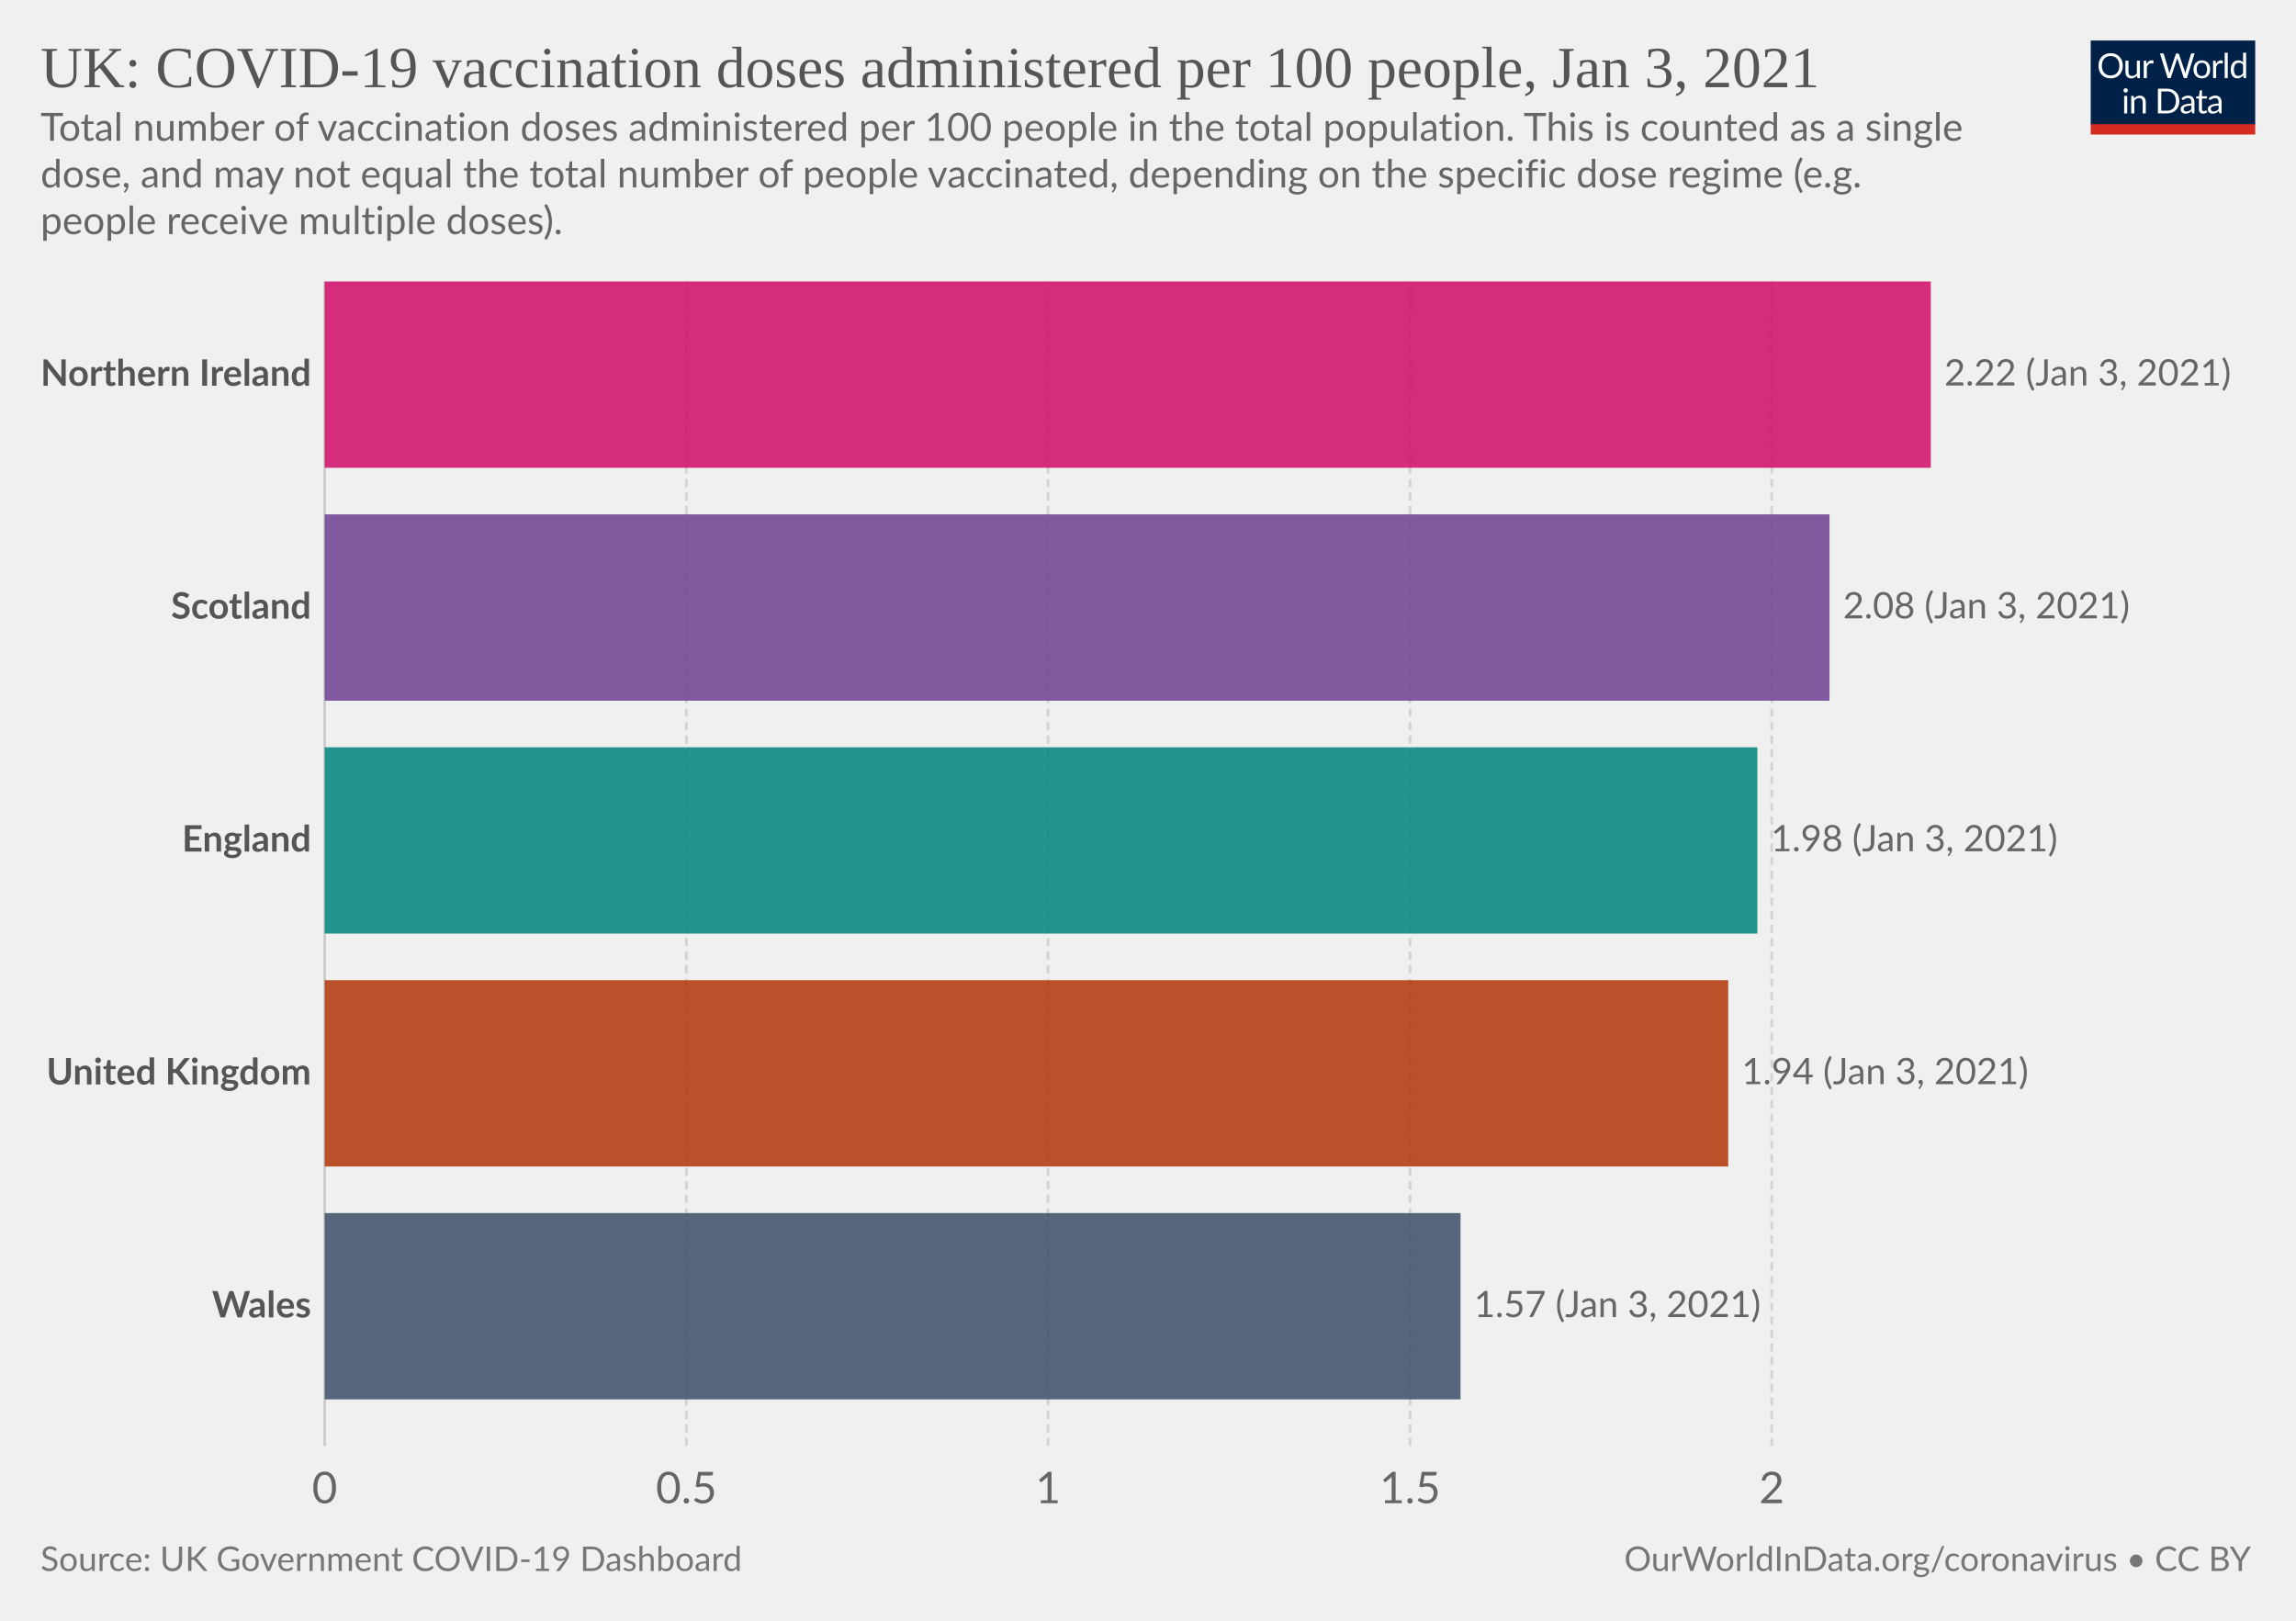
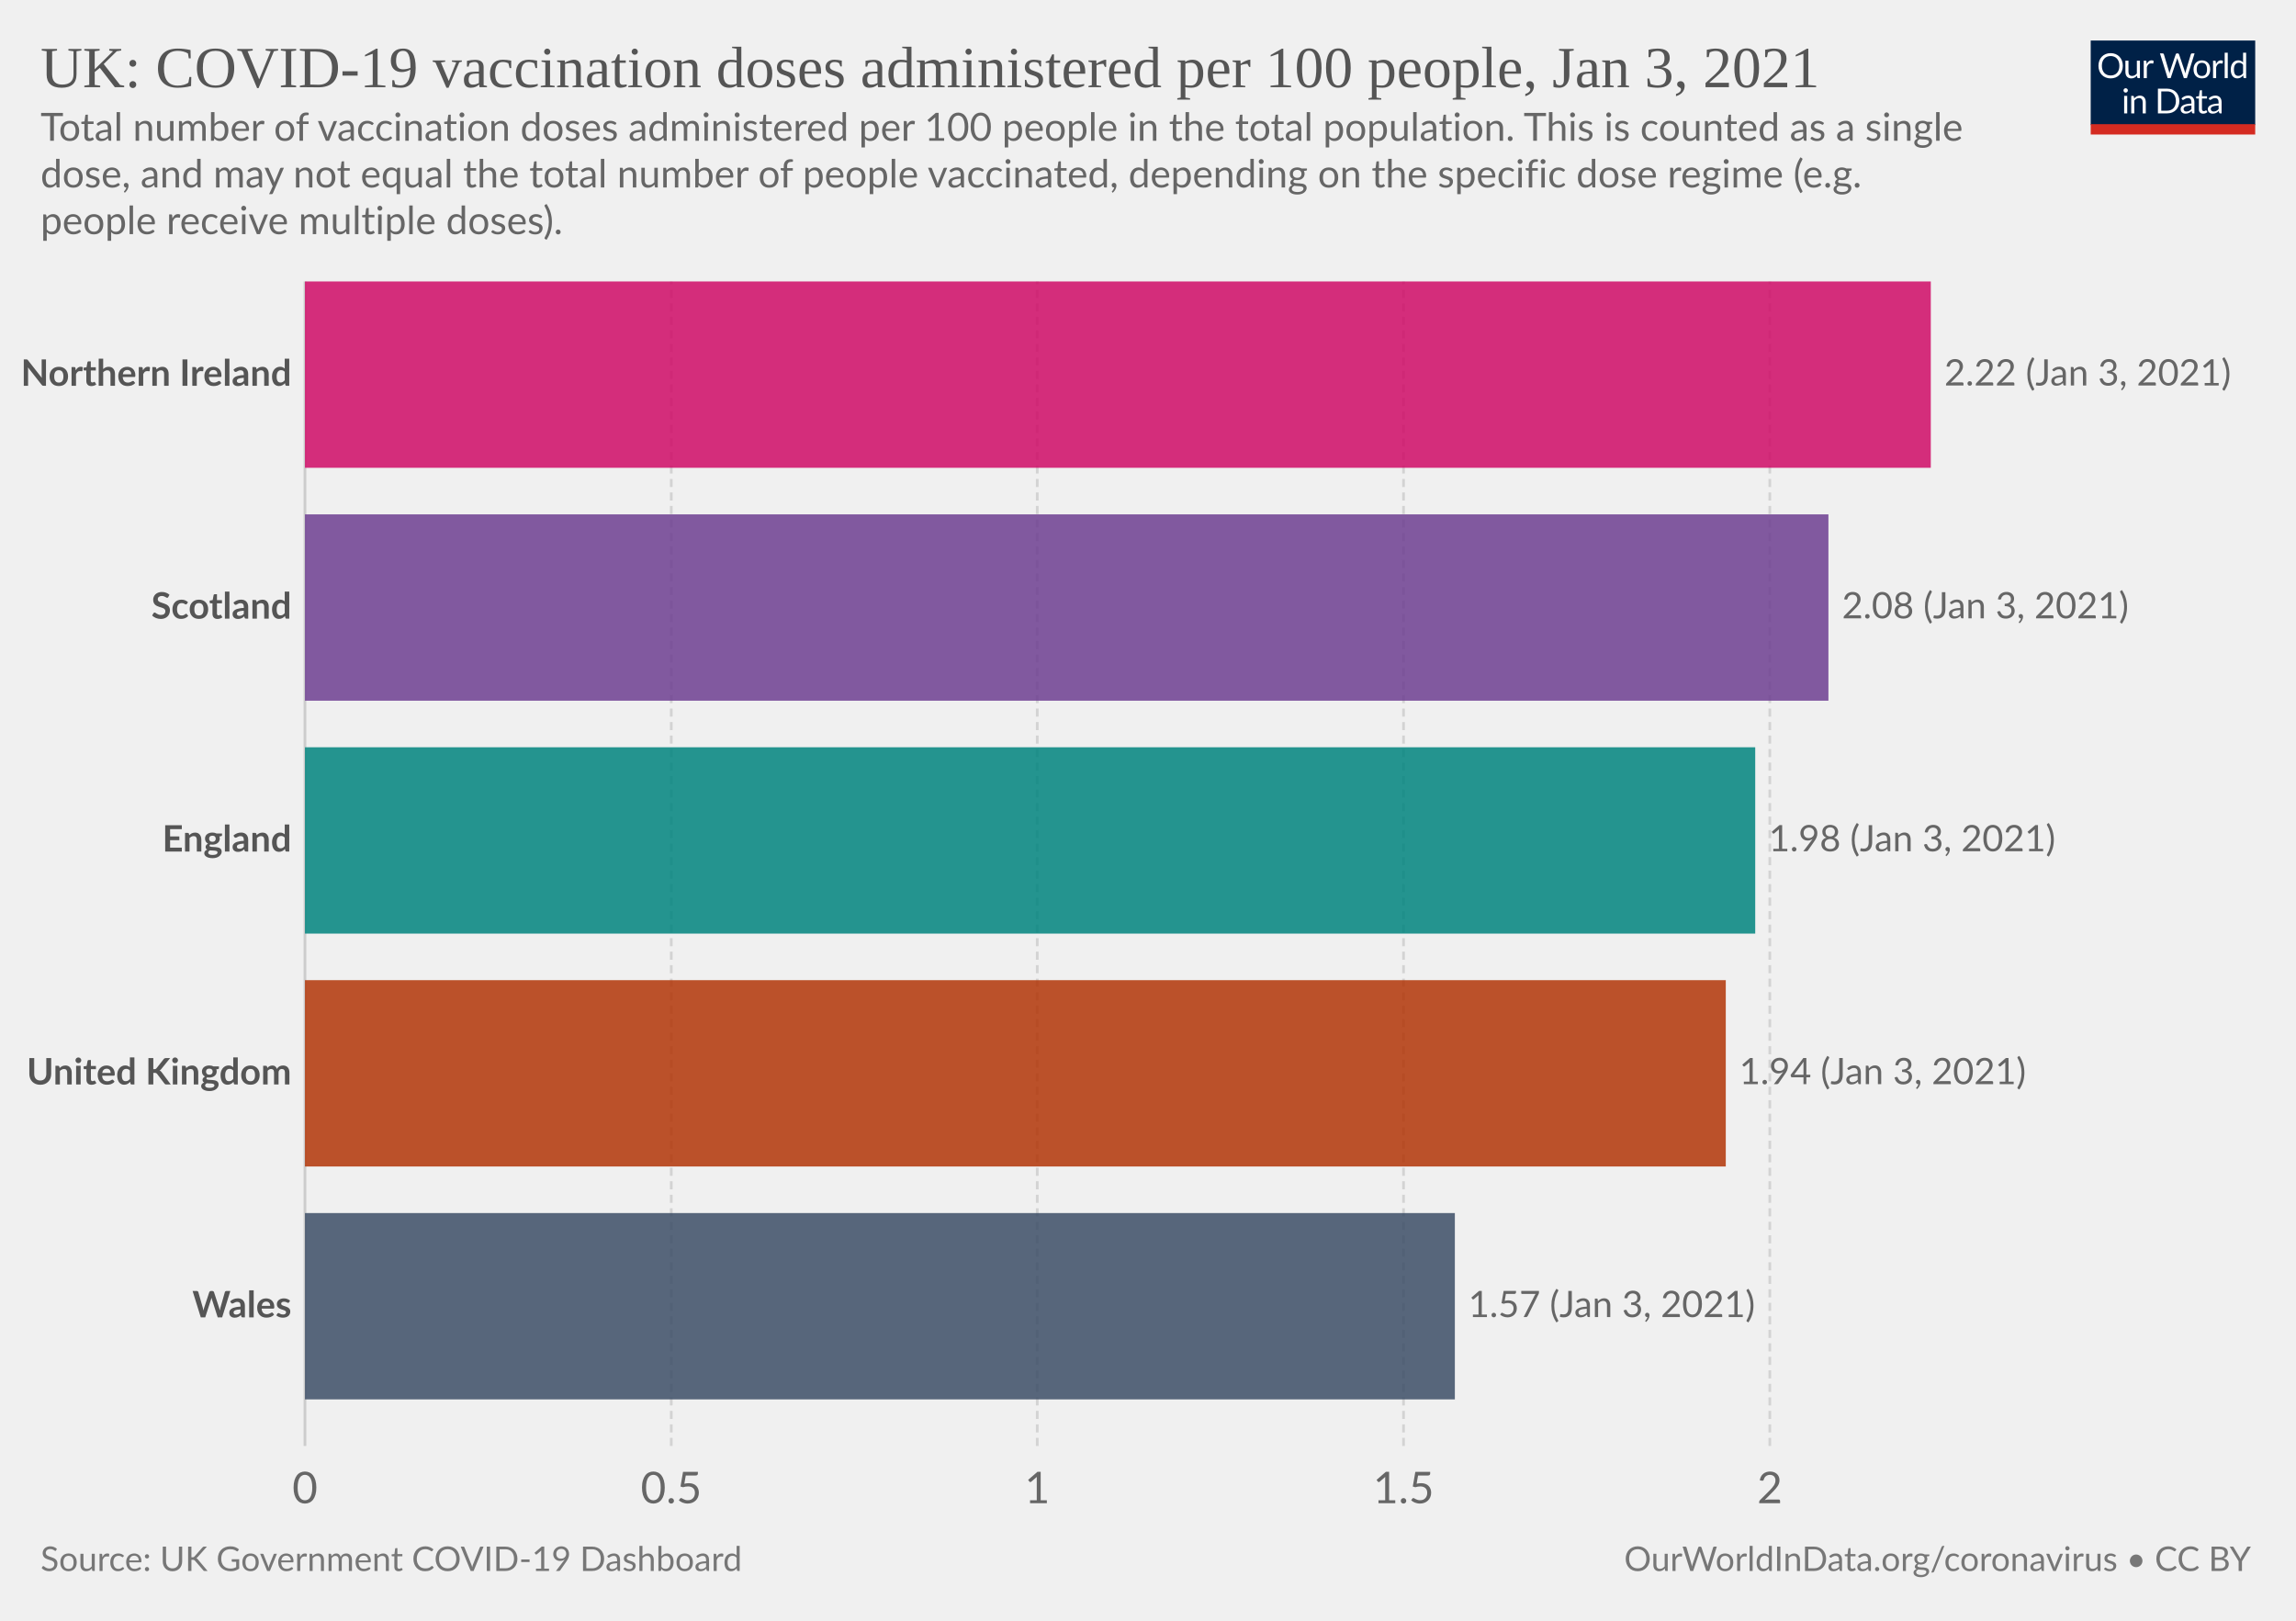
<svg xmlns="http://www.w3.org/2000/svg" version="1.1" style="background-color:#fff;-webkit-font-smoothing:antialiased" width="850" height="600" viewBox="0 0 850 600" font-family="Lato,'Helvetica Neue',Helvetica,Arial,sans-serif" font-size="18" text-rendering="optimizeLegibility">
  <g class="HeaderView">
    <g transform="matrix(.29 0 0 .29 774 15)">
      <svg width="210" height="120" viewBox="0 0 210 120" fill="none">
        <g clip-path="url(#clip0)">
          <path d="M0 0h210v107.89H0V0z" fill="#002147" />
          <path d="M40.98 32.25c0 2.36-.38 4.53-1.12 6.51a14.26 14.26 0 01-8.1 8.4c-1.9.78-4.02 1.17-6.34 1.17a16.6 16.6 0 01-6.33-1.17 14.31 14.31 0 01-8.08-8.4 18.29 18.29 0 01-1.12-6.51c0-2.36.38-4.53 1.12-6.5.75-1.97 1.8-3.67 3.17-5.1a14.32 14.32 0 014.9-3.34c1.92-.8 4.03-1.19 6.34-1.19 2.32 0 4.43.4 6.34 1.19 1.92.8 3.56 1.9 4.93 3.34a14.87 14.87 0 013.17 5.1 18.1 18.1 0 011.12 6.5zm-4.38 0c0-1.94-.26-3.68-.8-5.22a10.91 10.91 0 00-2.24-3.89 9.68 9.68 0 00-3.52-2.46 11.95 11.95 0 00-4.62-.86c-1.68 0-3.21.28-4.6.86a9.88 9.88 0 00-3.54 2.46 10.91 10.91 0 00-2.24 3.9c-.53 1.53-.8 3.27-.8 5.2 0 1.94.27 3.68.8 5.22a11.17 11.17 0 002.24 3.9 10.01 10.01 0 003.55 2.44c1.38.56 2.9.83 4.6.83s3.24-.27 4.61-.83a9.8 9.8 0 003.52-2.44 11.17 11.17 0 002.25-3.9c.53-1.54.8-3.28.8-5.21zm26.22-6.54V48H60.5c-.56 0-.9-.27-1.05-.81l-.31-2.4a12.45 12.45 0 01-3.26 2.6c-1.2.64-2.58.96-4.13.96-1.22 0-2.3-.2-3.24-.6a6.52 6.52 0 01-2.33-1.7 7.37 7.37 0 01-1.43-2.67c-.3-1.04-.46-2.2-.46-3.45V25.7h3.91v14.22c0 1.68.38 2.99 1.15 3.91.77.93 1.96 1.39 3.54 1.39 1.16 0 2.24-.27 3.23-.82a10.42 10.42 0 002.8-2.28V25.7h3.91zm8.61 4.47a9.94 9.94 0 012.6-3.56 5.64 5.64 0 013.76-1.3c.47 0 .92.05 1.34.15.44.1.83.27 1.17.49l-.3 2.92c-.09.37-.3.55-.66.55-.2 0-.5-.04-.9-.13a6.21 6.21 0 00-3.24.18 4.23 4.23 0 00-1.47.92c-.42.4-.81.9-1.17 1.5-.33.58-.64 1.26-.92 2.02V48H67.7V25.71h2.25c.42 0 .72.08.88.25.16.16.27.44.33.83l.26 3.39zm61.16-13.7L122.75 48h-3.82l-7.99-24.05a21.95 21.95 0 01-.42-1.58 38.36 38.36 0 01-.44 1.58L102.05 48h-3.83L88.4 16.47h3.54c.38 0 .7.1.95.29.26.2.43.43.5.73l6.52 21.9.28 1.28.29 1.46.3-1.46.38-1.27 7.41-21.91c.1-.25.26-.48.51-.69.27-.22.58-.33.95-.33h1.23c.38 0 .69.1.92.29a1.77 1.77 0 01.53.73l7.4 21.9a28.4 28.4 0 01.68 2.62 29.52 29.52 0 01.52-2.61l6.54-21.91a1.31 1.31 0 01.48-.7c.27-.21.58-.32.95-.32h3.32zm9.35 8.88c1.63 0 3.1.27 4.4.82a9.43 9.43 0 015.46 5.94c.5 1.4.74 2.98.74 4.73 0 1.76-.25 3.34-.74 4.75a9.43 9.43 0 01-5.46 5.92c-1.3.52-2.77.79-4.4.79-1.64 0-3.12-.27-4.44-.8a9.42 9.42 0 01-3.35-2.3c-.92-1-1.63-2.2-2.13-3.61-.49-1.41-.73-3-.73-4.75s.24-3.33.73-4.73c.5-1.43 1.2-2.64 2.13-3.63a9.4 9.4 0 013.35-2.31c1.32-.55 2.8-.82 4.44-.82zm0 19.89c2.2 0 3.84-.73 4.93-2.2 1.08-1.48 1.63-3.54 1.63-6.18 0-2.66-.55-4.72-1.63-6.2-1.09-1.49-2.73-2.23-4.93-2.23-1.12 0-2.09.2-2.93.57a5.71 5.71 0 00-2.06 1.65 7.5 7.5 0 00-1.24 2.67c-.26 1.04-.4 2.22-.4 3.54 0 2.64.55 4.7 1.64 6.18 1.1 1.47 2.76 2.2 4.99 2.2zm17.97-15.07a9.94 9.94 0 012.6-3.56 5.64 5.64 0 013.76-1.3c.47 0 .91.05 1.34.15.44.1.83.27 1.16.49l-.28 2.92c-.09.37-.31.55-.66.55-.2 0-.5-.04-.9-.13a6.2 6.2 0 00-3.24.18 4.23 4.23 0 00-1.47.92c-.43.4-.82.9-1.17 1.5a13.1 13.1 0 00-.92 2.02V48h-3.94V25.71h2.24c.43 0 .72.08.88.25.17.16.28.44.33.83l.27 3.39zm15.04-14.59V48h-3.92V15.6h3.92zm19.55 15.43a6.22 6.22 0 00-2.38-2.05 6.7 6.7 0 00-2.86-.6c-2.07 0-3.66.75-4.77 2.23-1.12 1.48-1.68 3.6-1.68 6.33 0 1.46.13 2.7.38 3.74a7.29 7.29 0 001.1 2.56 4.35 4.35 0 001.78 1.45c.7.3 1.5.46 2.4.46 1.29 0 2.41-.3 3.36-.88a9.6 9.6 0 002.67-2.49V31.02zm3.91-15.43V48h-2.33c-.56 0-.9-.27-1.06-.81l-.35-2.71a12.13 12.13 0 01-3.25 2.77 8.28 8.28 0 01-4.23 1.06 7.31 7.31 0 01-6.14-2.9c-.73-.96-1.3-2.15-1.69-3.57a18.35 18.35 0 01.07-9.48 11.29 11.29 0 011.89-3.7 8.7 8.7 0 017.06-3.34 7.96 7.96 0 016.12 2.62V15.59h3.91zM46.61 70.71V93H42.7V70.71h3.91zm.84-7c0 .39-.08.75-.24 1.09a2.81 2.81 0 01-1.52 1.47 2.67 2.67 0 01-2.16 0 2.9 2.9 0 01-1.45-1.47 2.67 2.67 0 010-2.16c.15-.35.35-.65.6-.9.25-.27.53-.47.85-.62a2.67 2.67 0 012.16 0c.35.15.65.35.9.62.27.25.47.55.62.9.16.34.24.7.24 1.08zm7.97 10.24c.49-.54 1-1.04 1.54-1.48a9.85 9.85 0 013.66-1.84 8.96 8.96 0 015.43.35c.94.4 1.72.97 2.33 1.71a7.36 7.36 0 011.43 2.67c.32 1.04.49 2.19.49 3.45V93h-3.94V78.81c0-1.69-.4-3-1.17-3.92-.76-.93-1.93-1.4-3.5-1.4a6.6 6.6 0 00-3.25.83c-1 .56-1.92 1.31-2.77 2.27V93h-3.94V70.71h2.35c.56 0 .9.28 1.04.82l.3 2.42zm57.7 3.3c0 2.36-.37 4.5-1.11 6.44a14.3 14.3 0 01-3.17 4.98 14.1 14.1 0 01-4.93 3.2c-1.9.76-4.02 1.13-6.33 1.13H85.8V61.47h11.77c2.31 0 4.42.39 6.33 1.15a13.8 13.8 0 018.1 8.18 17.75 17.75 0 011.12 6.45zm-4.37 0c0-1.94-.26-3.67-.8-5.2a10.94 10.94 0 00-2.23-3.87 9.57 9.57 0 00-3.53-2.42 12.23 12.23 0 00-4.61-.83h-7.5v24.62h7.5c1.7 0 3.24-.28 4.61-.84a9.7 9.7 0 003.53-2.4 10.94 10.94 0 002.24-3.87c.53-1.53.8-3.26.8-5.2zm19.8 5.72c-1.8.06-3.34.2-4.62.44-1.26.22-2.3.51-3.1.88-.8.36-1.37.8-1.74 1.3-.35.5-.53 1.05-.53 1.67 0 .58.1 1.1.3 1.52a3 3 0 00.76 1.05c.34.27.73.46 1.17.6a6.13 6.13 0 001.45.17 7.28 7.28 0 003.5-.81 11.95 11.95 0 002.82-2.2v-4.62zm-12.65-9.11a12.73 12.73 0 013.98-2.66c1.43-.59 3-.88 4.73-.88 1.25 0 2.36.2 3.33.61a6.81 6.81 0 013.94 4.38c.33 1.04.5 2.19.5 3.43V93h-1.74a1.8 1.8 0 01-.88-.18c-.2-.13-.36-.38-.48-.74l-.44-2.12-1.72 1.46a9.48 9.48 0 01-3.74 1.7c-.69.15-1.46.23-2.3.23-.87 0-1.69-.12-2.45-.35a5.34 5.34 0 01-3.34-2.93 6.64 6.64 0 01-.49-2.64c0-.88.25-1.72.73-2.53a6.33 6.33 0 012.35-2.17c1.09-.63 2.5-1.15 4.25-1.54 1.75-.41 3.89-.65 6.42-.7v-1.75c0-1.73-.37-3.03-1.12-3.91-.75-.9-1.84-1.34-3.28-1.34-.97 0-1.78.12-2.44.37-.64.23-1.2.5-1.7.81l-1.23.82c-.33.23-.67.35-1 .35-.27 0-.5-.07-.69-.2a2.1 2.1 0 01-.48-.53l-.7-1.25zm27.67 19.5c-1.76 0-3.12-.5-4.07-1.48-.94-.98-1.41-2.4-1.41-4.25V74h-2.68a.9.9 0 01-.6-.2c-.16-.14-.24-.36-.24-.66v-1.56l3.65-.46.9-6.89a.9.9 0 01.29-.52.88.88 0 01.62-.22H142v7.67h6.44V74H142v13.38c0 .94.22 1.63.68 2.09.45.45 1.04.68 1.76.68a3.21 3.21 0 001.85-.53l.55-.35c.16-.12.3-.18.41-.18.2 0 .4.13.55.38l1.15 1.87a7.45 7.45 0 01-2.44 1.5 8.53 8.53 0 01-2.95.52zm19.68-10.4c-1.8.07-3.34.21-4.62.45-1.26.22-2.3.51-3.1.88-.8.36-1.37.8-1.74 1.3-.35.5-.53 1.05-.53 1.67 0 .58.1 1.1.3 1.52a2.9 2.9 0 00.76 1.05c.34.27.73.46 1.17.6a6.13 6.13 0 001.45.17 7.3 7.3 0 003.5-.81 12.04 12.04 0 002.82-2.2v-4.62zm-12.65-9.1a12.72 12.72 0 013.99-2.66c1.42-.59 3-.88 4.72-.88 1.25 0 2.36.2 3.33.61a6.81 6.81 0 013.94 4.38c.33 1.04.5 2.19.5 3.43V93h-1.74a1.8 1.8 0 01-.88-.18c-.2-.13-.36-.38-.48-.74l-.44-2.12-1.72 1.46a9.48 9.48 0 01-3.74 1.7c-.69.15-1.46.23-2.3.23-.87 0-1.69-.12-2.45-.35a5.33 5.33 0 01-3.34-2.93 6.62 6.62 0 01-.49-2.64c0-.88.25-1.72.73-2.53a6.33 6.33 0 012.35-2.17c1.09-.63 2.5-1.15 4.25-1.54a31.2 31.2 0 016.42-.7v-1.75c0-1.73-.37-3.03-1.12-3.91-.75-.9-1.84-1.34-3.28-1.34-.97 0-1.78.12-2.44.37-.64.23-1.2.5-1.7.81l-1.22.82c-.34.23-.68.35-1.02.35-.26 0-.49-.07-.68-.2a1.88 1.88 0 01-.48-.53l-.7-1.25zM40.98 32.25c0 2.36-.38 4.53-1.12 6.51a14.26 14.26 0 01-8.1 8.4c-1.9.78-4.02 1.17-6.34 1.17a16.6 16.6 0 01-6.33-1.17 14.31 14.31 0 01-8.08-8.4 18.29 18.29 0 01-1.12-6.51c0-2.36.38-4.53 1.12-6.5.75-1.97 1.8-3.67 3.17-5.1a14.32 14.32 0 014.9-3.34c1.92-.8 4.03-1.19 6.34-1.19 2.32 0 4.43.4 6.34 1.19 1.92.8 3.56 1.9 4.93 3.34a14.87 14.87 0 013.17 5.1 18.1 18.1 0 011.12 6.5zm-4.38 0c0-1.94-.26-3.68-.8-5.22a10.91 10.91 0 00-2.24-3.89 9.68 9.68 0 00-3.52-2.46 11.95 11.95 0 00-4.62-.86c-1.68 0-3.21.28-4.6.86a9.88 9.88 0 00-3.54 2.46 10.91 10.91 0 00-2.24 3.9c-.53 1.53-.8 3.27-.8 5.2 0 1.94.27 3.68.8 5.22a11.17 11.17 0 002.24 3.9 10.01 10.01 0 003.55 2.44c1.38.56 2.9.83 4.6.83s3.24-.27 4.61-.83a9.8 9.8 0 003.52-2.44 11.17 11.17 0 002.25-3.9c.53-1.54.8-3.28.8-5.21zm26.22-6.54V48H60.5c-.56 0-.9-.27-1.05-.81l-.31-2.4a12.45 12.45 0 01-3.26 2.6c-1.2.64-2.58.96-4.13.96-1.22 0-2.3-.2-3.24-.6a6.52 6.52 0 01-2.33-1.7 7.37 7.37 0 01-1.43-2.67c-.3-1.04-.46-2.2-.46-3.45V25.7h3.91v14.22c0 1.68.38 2.99 1.15 3.91.77.93 1.96 1.39 3.54 1.39 1.16 0 2.24-.27 3.23-.82a10.42 10.42 0 002.8-2.28V25.7h3.91zm8.61 4.47a9.94 9.94 0 012.6-3.56 5.64 5.64 0 013.76-1.3c.47 0 .92.05 1.34.15.44.1.83.27 1.17.49l-.3 2.92c-.09.37-.3.55-.66.55-.2 0-.5-.04-.9-.13a6.21 6.21 0 00-3.24.18 4.23 4.23 0 00-1.47.92c-.42.4-.81.9-1.17 1.5-.33.58-.64 1.26-.92 2.02V48H67.7V25.71h2.25c.42 0 .72.08.88.25.16.16.27.44.33.83l.26 3.39zm61.16-13.7L122.75 48h-3.82l-7.99-24.05a21.95 21.95 0 01-.42-1.58 38.36 38.36 0 01-.44 1.58L102.05 48h-3.83L88.4 16.47h3.54c.38 0 .7.1.95.29.26.2.43.43.5.73l6.52 21.9.28 1.28.29 1.46.3-1.46.38-1.27 7.41-21.91c.1-.25.26-.48.51-.69.27-.22.58-.33.95-.33h1.23c.38 0 .69.1.92.29a1.77 1.77 0 01.53.73l7.4 21.9a28.4 28.4 0 01.68 2.62 29.52 29.52 0 01.52-2.61l6.54-21.91a1.31 1.31 0 01.48-.7c.27-.21.58-.32.95-.32h3.32zm9.35 8.88c1.63 0 3.1.27 4.4.82a9.43 9.43 0 015.46 5.94c.5 1.4.74 2.98.74 4.73 0 1.76-.25 3.34-.74 4.75a9.43 9.43 0 01-5.46 5.92c-1.3.52-2.77.79-4.4.79-1.64 0-3.12-.27-4.44-.8a9.42 9.42 0 01-3.35-2.3c-.92-1-1.63-2.2-2.13-3.61-.49-1.41-.73-3-.73-4.75s.24-3.33.73-4.73c.5-1.43 1.2-2.64 2.13-3.63a9.4 9.4 0 013.35-2.31c1.32-.55 2.8-.82 4.44-.82zm0 19.89c2.2 0 3.84-.73 4.93-2.2 1.08-1.48 1.63-3.54 1.63-6.18 0-2.66-.55-4.72-1.63-6.2-1.09-1.49-2.73-2.23-4.93-2.23-1.12 0-2.09.2-2.93.57a5.71 5.71 0 00-2.06 1.65 7.5 7.5 0 00-1.24 2.67c-.26 1.04-.4 2.22-.4 3.54 0 2.64.55 4.7 1.64 6.18 1.1 1.47 2.76 2.2 4.99 2.2zm17.97-15.07a9.94 9.94 0 012.6-3.56 5.64 5.64 0 013.76-1.3c.47 0 .91.05 1.34.15.44.1.83.27 1.16.49l-.28 2.92c-.09.37-.31.55-.66.55-.2 0-.5-.04-.9-.13a6.2 6.2 0 00-3.24.18 4.23 4.23 0 00-1.47.92c-.43.4-.82.9-1.17 1.5a13.1 13.1 0 00-.92 2.02V48h-3.94V25.71h2.24c.43 0 .72.08.88.25.17.16.28.44.33.83l.27 3.39zm15.04-14.59V48h-3.92V15.6h3.92zm19.55 15.43a6.22 6.22 0 00-2.38-2.05 6.7 6.7 0 00-2.86-.6c-2.07 0-3.66.75-4.77 2.23-1.12 1.48-1.68 3.6-1.68 6.33 0 1.46.13 2.7.38 3.74a7.29 7.29 0 001.1 2.56 4.35 4.35 0 001.78 1.45c.7.3 1.5.46 2.4.46 1.29 0 2.41-.3 3.36-.88a9.6 9.6 0 002.67-2.49V31.02zm3.91-15.43V48h-2.33c-.56 0-.9-.27-1.06-.81l-.35-2.71a12.13 12.13 0 01-3.25 2.77 8.28 8.28 0 01-4.23 1.06 7.31 7.31 0 01-6.14-2.9c-.73-.96-1.3-2.15-1.69-3.57a18.35 18.35 0 01.07-9.48 11.29 11.29 0 011.89-3.7 8.7 8.7 0 017.06-3.34 7.96 7.96 0 016.12 2.62V15.59h3.91zM46.61 70.71V93H42.7V70.71h3.91zm.84-7c0 .39-.08.75-.24 1.09a2.81 2.81 0 01-1.52 1.47 2.67 2.67 0 01-2.16 0 2.9 2.9 0 01-1.45-1.47 2.67 2.67 0 010-2.16c.15-.35.35-.65.6-.9.25-.27.53-.47.85-.62a2.67 2.67 0 012.16 0c.35.15.65.35.9.62.27.25.47.55.62.9.16.34.24.7.24 1.08zm7.97 10.24c.49-.54 1-1.04 1.54-1.48a9.85 9.85 0 013.66-1.84 8.96 8.96 0 015.43.35c.94.4 1.72.97 2.33 1.71a7.36 7.36 0 011.43 2.67c.32 1.04.49 2.19.49 3.45V93h-3.94V78.81c0-1.69-.4-3-1.17-3.92-.76-.93-1.93-1.4-3.5-1.4a6.6 6.6 0 00-3.25.83c-1 .56-1.92 1.31-2.77 2.27V93h-3.94V70.71h2.35c.56 0 .9.28 1.04.82l.3 2.42zm57.7 3.3c0 2.36-.37 4.5-1.11 6.44a14.3 14.3 0 01-3.17 4.98 14.1 14.1 0 01-4.93 3.2c-1.9.76-4.02 1.13-6.33 1.13H85.8V61.47h11.77c2.31 0 4.42.39 6.33 1.15a13.8 13.8 0 018.1 8.18 17.75 17.75 0 011.12 6.45zm-4.37 0c0-1.94-.26-3.67-.8-5.2a10.94 10.94 0 00-2.23-3.87 9.57 9.57 0 00-3.53-2.42 12.23 12.23 0 00-4.61-.83h-7.5v24.62h7.5c1.7 0 3.24-.28 4.61-.84a9.7 9.7 0 003.53-2.4 10.94 10.94 0 002.24-3.87c.53-1.53.8-3.26.8-5.2zm19.8 5.72c-1.8.06-3.34.2-4.62.44-1.26.22-2.3.51-3.1.88-.8.36-1.37.8-1.74 1.3-.35.5-.53 1.05-.53 1.67 0 .58.1 1.1.3 1.52a3 3 0 00.76 1.05c.34.27.73.46 1.17.6a6.13 6.13 0 001.45.17 7.28 7.28 0 003.5-.81 11.95 11.95 0 002.82-2.2v-4.62zm-12.65-9.11a12.73 12.73 0 013.98-2.66c1.43-.59 3-.88 4.73-.88 1.25 0 2.36.2 3.33.61a6.81 6.81 0 013.94 4.38c.33 1.04.5 2.19.5 3.43V93h-1.74a1.8 1.8 0 01-.88-.18c-.2-.13-.36-.38-.48-.74l-.44-2.12-1.72 1.46a9.48 9.48 0 01-3.74 1.7c-.69.15-1.46.23-2.3.23-.87 0-1.69-.12-2.45-.35a5.34 5.34 0 01-3.34-2.93 6.64 6.64 0 01-.49-2.64c0-.88.25-1.72.73-2.53a6.33 6.33 0 012.35-2.17c1.09-.63 2.5-1.15 4.25-1.54 1.75-.41 3.89-.65 6.42-.7v-1.75c0-1.73-.37-3.03-1.12-3.91-.75-.9-1.84-1.34-3.28-1.34-.97 0-1.78.12-2.44.37-.64.23-1.2.5-1.7.81l-1.23.82c-.33.23-.67.35-1 .35-.27 0-.5-.07-.69-.2a2.1 2.1 0 01-.48-.53l-.7-1.25zm27.67 19.5c-1.76 0-3.12-.5-4.07-1.48-.94-.98-1.41-2.4-1.41-4.25V74h-2.68a.9.9 0 01-.6-.2c-.16-.14-.24-.36-.24-.66v-1.56l3.65-.46.9-6.89a.9.9 0 01.29-.52.88.88 0 01.62-.22H142v7.67h6.44V74H142v13.38c0 .94.22 1.63.68 2.09.45.45 1.04.68 1.76.68a3.21 3.21 0 001.85-.53l.55-.35c.16-.12.3-.18.41-.18.2 0 .4.13.55.38l1.15 1.87a7.45 7.45 0 01-2.44 1.5 8.53 8.53 0 01-2.95.52zm19.68-10.4c-1.8.07-3.34.21-4.62.45-1.26.22-2.3.51-3.1.88-.8.36-1.37.8-1.74 1.3-.35.5-.53 1.05-.53 1.67 0 .58.1 1.1.3 1.52a2.9 2.9 0 00.76 1.05c.34.27.73.46 1.17.6a6.13 6.13 0 001.45.17 7.3 7.3 0 003.5-.81 12.04 12.04 0 002.82-2.2v-4.62zm-12.65-9.1a12.72 12.72 0 013.99-2.66c1.42-.59 3-.88 4.72-.88 1.25 0 2.36.2 3.33.61a6.81 6.81 0 013.94 4.38c.33 1.04.5 2.19.5 3.43V93h-1.74a1.8 1.8 0 01-.88-.18c-.2-.13-.36-.38-.48-.74l-.44-2.12-1.72 1.46a9.48 9.48 0 01-3.74 1.7c-.69.15-1.46.23-2.3.23-.87 0-1.69-.12-2.45-.35a5.33 5.33 0 01-3.34-2.93 6.62 6.62 0 01-.49-2.64c0-.88.25-1.72.73-2.53a6.33 6.33 0 012.35-2.17c1.09-.63 2.5-1.15 4.25-1.54a31.2 31.2 0 016.42-.7v-1.75c0-1.73-.37-3.03-1.12-3.91-.75-.9-1.84-1.34-3.28-1.34-.97 0-1.78.12-2.44.37-.64.23-1.2.5-1.7.81l-1.22.82c-.34.23-.68.35-1.02.35-.26 0-.49-.07-.68-.2a1.88 1.88 0 01-.48-.53l-.7-1.25zM40.98 32.25c0 2.36-.38 4.53-1.12 6.51a14.26 14.26 0 01-8.1 8.4c-1.9.78-4.02 1.17-6.34 1.17a16.6 16.6 0 01-6.33-1.17 14.31 14.31 0 01-8.08-8.4 18.29 18.29 0 01-1.12-6.51c0-2.36.38-4.53 1.12-6.5.75-1.97 1.8-3.67 3.17-5.1a14.32 14.32 0 014.9-3.34c1.92-.8 4.03-1.19 6.34-1.19 2.32 0 4.43.4 6.34 1.19 1.92.8 3.56 1.9 4.93 3.34a14.87 14.87 0 013.17 5.1 18.1 18.1 0 011.12 6.5zm-4.38 0c0-1.94-.26-3.68-.8-5.22a10.91 10.91 0 00-2.24-3.89 9.68 9.68 0 00-3.52-2.46 11.95 11.95 0 00-4.62-.86c-1.68 0-3.21.28-4.6.86a9.88 9.88 0 00-3.54 2.46 10.91 10.91 0 00-2.24 3.9c-.53 1.53-.8 3.27-.8 5.2 0 1.94.27 3.68.8 5.22a11.17 11.17 0 002.24 3.9 10.01 10.01 0 003.55 2.44c1.38.56 2.9.83 4.6.83s3.24-.27 4.61-.83a9.8 9.8 0 003.52-2.44 11.17 11.17 0 002.25-3.9c.53-1.54.8-3.28.8-5.21zm26.22-6.54V48H60.5c-.56 0-.9-.27-1.05-.81l-.31-2.4a12.45 12.45 0 01-3.26 2.6c-1.2.64-2.58.96-4.13.96-1.22 0-2.3-.2-3.24-.6a6.52 6.52 0 01-2.33-1.7 7.37 7.37 0 01-1.43-2.67c-.3-1.04-.46-2.2-.46-3.45V25.7h3.91v14.22c0 1.68.38 2.99 1.15 3.91.77.93 1.96 1.39 3.54 1.39 1.16 0 2.24-.27 3.23-.82a10.42 10.42 0 002.8-2.28V25.7h3.91zm8.61 4.47a9.94 9.94 0 012.6-3.56 5.64 5.64 0 013.76-1.3c.47 0 .92.05 1.34.15.44.1.83.27 1.17.49l-.3 2.92c-.09.37-.3.55-.66.55-.2 0-.5-.04-.9-.13a6.21 6.21 0 00-3.24.18 4.23 4.23 0 00-1.47.92c-.42.4-.81.9-1.17 1.5-.33.58-.64 1.26-.92 2.02V48H67.7V25.71h2.25c.42 0 .72.08.88.25.16.16.27.44.33.83l.26 3.39zm61.16-13.7L122.75 48h-3.82l-7.99-24.05a21.95 21.95 0 01-.42-1.58 38.36 38.36 0 01-.44 1.58L102.05 48h-3.83L88.4 16.47h3.54c.38 0 .7.1.95.29.26.2.43.43.5.73l6.52 21.9.28 1.28.29 1.46.3-1.46.38-1.27 7.41-21.91c.1-.25.26-.48.51-.69.27-.22.58-.33.95-.33h1.23c.38 0 .69.1.92.29a1.77 1.77 0 01.53.73l7.4 21.9a28.4 28.4 0 01.68 2.62 29.52 29.52 0 01.52-2.61l6.54-21.91a1.31 1.31 0 01.48-.7c.27-.21.58-.32.95-.32h3.32zm9.35 8.88c1.63 0 3.1.27 4.4.82a9.43 9.43 0 015.46 5.94c.5 1.4.74 2.98.74 4.73 0 1.76-.25 3.34-.74 4.75a9.43 9.43 0 01-5.46 5.92c-1.3.52-2.77.79-4.4.79-1.64 0-3.12-.27-4.44-.8a9.42 9.42 0 01-3.35-2.3c-.92-1-1.63-2.2-2.13-3.61-.49-1.41-.73-3-.73-4.75s.24-3.33.73-4.73c.5-1.43 1.2-2.64 2.13-3.63a9.4 9.4 0 013.35-2.31c1.32-.55 2.8-.82 4.44-.82zm0 19.89c2.2 0 3.84-.73 4.93-2.2 1.08-1.48 1.63-3.54 1.63-6.18 0-2.66-.55-4.72-1.63-6.2-1.09-1.49-2.73-2.23-4.93-2.23-1.12 0-2.09.2-2.93.57a5.71 5.71 0 00-2.06 1.65 7.5 7.5 0 00-1.24 2.67c-.26 1.04-.4 2.22-.4 3.54 0 2.64.55 4.7 1.64 6.18 1.1 1.47 2.76 2.2 4.99 2.2zm17.97-15.07a9.94 9.94 0 012.6-3.56 5.64 5.64 0 013.76-1.3c.47 0 .91.05 1.34.15.44.1.83.27 1.16.49l-.28 2.92c-.09.37-.31.55-.66.55-.2 0-.5-.04-.9-.13a6.2 6.2 0 00-3.24.18 4.23 4.23 0 00-1.47.92c-.43.4-.82.9-1.17 1.5a13.1 13.1 0 00-.92 2.02V48h-3.94V25.71h2.24c.43 0 .72.08.88.25.17.16.28.44.33.83l.27 3.39zm15.04-14.59V48h-3.92V15.6h3.92zm19.55 15.43a6.22 6.22 0 00-2.38-2.05 6.7 6.7 0 00-2.86-.6c-2.07 0-3.66.75-4.77 2.23-1.12 1.48-1.68 3.6-1.68 6.33 0 1.46.13 2.7.38 3.74a7.29 7.29 0 001.1 2.56 4.35 4.35 0 001.78 1.45c.7.3 1.5.46 2.4.46 1.29 0 2.41-.3 3.36-.88a9.6 9.6 0 002.67-2.49V31.02zm3.91-15.43V48h-2.33c-.56 0-.9-.27-1.06-.81l-.35-2.71a12.13 12.13 0 01-3.25 2.77 8.28 8.28 0 01-4.23 1.06 7.31 7.31 0 01-6.14-2.9c-.73-.96-1.3-2.15-1.69-3.57a18.35 18.35 0 01.07-9.48 11.29 11.29 0 011.89-3.7 8.7 8.7 0 017.06-3.34 7.96 7.96 0 016.12 2.62V15.59h3.91zM46.61 70.71V93H42.7V70.71h3.91zm.84-7c0 .39-.08.75-.24 1.09a2.81 2.81 0 01-1.52 1.47 2.67 2.67 0 01-2.16 0 2.9 2.9 0 01-1.45-1.47 2.67 2.67 0 010-2.16c.15-.35.35-.65.6-.9.25-.27.53-.47.85-.62a2.67 2.67 0 012.16 0c.35.15.65.35.9.62.27.25.47.55.62.9.16.34.24.7.24 1.08zm7.97 10.24c.49-.54 1-1.04 1.54-1.48a9.85 9.85 0 013.66-1.84 8.96 8.96 0 015.43.35c.94.4 1.72.97 2.33 1.71a7.36 7.36 0 011.43 2.67c.32 1.04.49 2.19.49 3.45V93h-3.94V78.81c0-1.69-.4-3-1.17-3.92-.76-.93-1.93-1.4-3.5-1.4a6.6 6.6 0 00-3.25.83c-1 .56-1.92 1.31-2.77 2.27V93h-3.94V70.71h2.35c.56 0 .9.28 1.04.82l.3 2.42zm57.7 3.3c0 2.36-.37 4.5-1.11 6.44a14.3 14.3 0 01-3.17 4.98 14.1 14.1 0 01-4.93 3.2c-1.9.76-4.02 1.13-6.33 1.13H85.8V61.47h11.77c2.31 0 4.42.39 6.33 1.15a13.8 13.8 0 018.1 8.18 17.75 17.75 0 011.12 6.45zm-4.37 0c0-1.94-.26-3.67-.8-5.2a10.94 10.94 0 00-2.23-3.87 9.57 9.57 0 00-3.53-2.42 12.23 12.23 0 00-4.61-.83h-7.5v24.62h7.5c1.7 0 3.24-.28 4.61-.84a9.7 9.7 0 003.53-2.4 10.94 10.94 0 002.24-3.87c.53-1.53.8-3.26.8-5.2zm19.8 5.72c-1.8.06-3.34.2-4.62.44-1.26.22-2.3.51-3.1.88-.8.36-1.37.8-1.74 1.3-.35.5-.53 1.05-.53 1.67 0 .58.1 1.1.3 1.52a3 3 0 00.76 1.05c.34.27.73.46 1.17.6a6.13 6.13 0 001.45.17 7.28 7.28 0 003.5-.81 11.95 11.95 0 002.82-2.2v-4.62zm-12.65-9.11a12.73 12.73 0 013.98-2.66c1.43-.59 3-.88 4.73-.88 1.25 0 2.36.2 3.33.61a6.81 6.81 0 013.94 4.38c.33 1.04.5 2.19.5 3.43V93h-1.74a1.8 1.8 0 01-.88-.18c-.2-.13-.36-.38-.48-.74l-.44-2.12-1.72 1.46a9.48 9.48 0 01-3.74 1.7c-.69.15-1.46.23-2.3.23-.87 0-1.69-.12-2.45-.35a5.34 5.34 0 01-3.34-2.93 6.64 6.64 0 01-.49-2.64c0-.88.25-1.72.73-2.53a6.33 6.33 0 012.35-2.17c1.09-.63 2.5-1.15 4.25-1.54 1.75-.41 3.89-.65 6.42-.7v-1.75c0-1.73-.37-3.03-1.12-3.91-.75-.9-1.84-1.34-3.28-1.34-.97 0-1.78.12-2.44.37-.64.23-1.2.5-1.7.81l-1.23.82c-.33.23-.67.35-1 .35-.27 0-.5-.07-.69-.2a2.1 2.1 0 01-.48-.53l-.7-1.25zm27.67 19.5c-1.76 0-3.12-.5-4.07-1.48-.94-.98-1.41-2.4-1.41-4.25V74h-2.68a.9.9 0 01-.6-.2c-.16-.14-.24-.36-.24-.66v-1.56l3.65-.46.9-6.89a.9.9 0 01.29-.52.88.88 0 01.62-.22H142v7.67h6.44V74H142v13.38c0 .94.22 1.63.68 2.09.45.45 1.04.68 1.76.68a3.21 3.21 0 001.85-.53l.55-.35c.16-.12.3-.18.41-.18.2 0 .4.13.55.38l1.15 1.87a7.45 7.45 0 01-2.44 1.5 8.53 8.53 0 01-2.95.52zm19.68-10.4c-1.8.07-3.34.21-4.62.45-1.26.22-2.3.51-3.1.88-.8.36-1.37.8-1.74 1.3-.35.5-.53 1.05-.53 1.67 0 .58.1 1.1.3 1.52a2.9 2.9 0 00.76 1.05c.34.27.73.46 1.17.6a6.13 6.13 0 001.45.17 7.3 7.3 0 003.5-.81 12.04 12.04 0 002.82-2.2v-4.62zm-12.65-9.1a12.72 12.72 0 013.99-2.66c1.42-.59 3-.88 4.72-.88 1.25 0 2.36.2 3.33.61a6.81 6.81 0 013.94 4.38c.33 1.04.5 2.19.5 3.43V93h-1.74a1.8 1.8 0 01-.88-.18c-.2-.13-.36-.38-.48-.74l-.44-2.12-1.72 1.46a9.48 9.48 0 01-3.74 1.7c-.69.15-1.46.23-2.3.23-.87 0-1.69-.12-2.45-.35a5.33 5.33 0 01-3.34-2.93 6.62 6.62 0 01-.49-2.64c0-.88.25-1.72.73-2.53a6.33 6.33 0 012.35-2.17c1.09-.63 2.5-1.15 4.25-1.54a31.2 31.2 0 016.42-.7v-1.75c0-1.73-.37-3.03-1.12-3.91-.75-.9-1.84-1.34-3.28-1.34-.97 0-1.78.12-2.44.37-.64.23-1.2.5-1.7.81l-1.22.82c-.34.23-.68.35-1.02.35-.26 0-.49-.07-.68-.2a1.88 1.88 0 01-.48-.53l-.7-1.25z" fill="#fff" />
          <path fill="#D42B21" d="M0 106.79h210V120H0z" />
        </g>
        <defs>
          <clipPath id="clip0">
            <path fill="#fff" d="M0 0h210v120H0z" />
          </clipPath>
        </defs>
      </svg>
    </g>
    <a href="https://ourworldindata.org/grapher/uk-covid-vaccination-doses-per-capita?tab=chart&amp;stackMode=absolute&amp;time=2021-01-03..latest&amp;region=World" target="_blank" rel="noopener" font-family="&quot;Playfair Display&quot;,Georgia,&quot;Times New Roman&quot;,serif">
      <text font-size="21.6" x="15" y="32.3" fill="#555">
        <tspan x="15" y="32.28">UK: COVID-19 vaccination doses administered per 100 people, Jan 3, 2021</tspan>
      </text>
    </a>
    <text font-size="14.4" x="15" y="52.1" fill="#666">
      <tspan x="15" y="52.12">Total number of vaccination doses administered per 100 people in the total population. This is counted as a single</tspan>
      <tspan x="15" y="69.4">dose, and may not equal the total number of people vaccinated, depending on the specific dose regime (e.g.</tspan>
      <tspan x="15" y="86.68">people receive multiple doses).</tspan>
    </text>
  </g>
  <g class="DiscreteBarChart">
    <g class="HorizontalAxis" fill="#666" text-anchor="middle" font-size="16.2">
-       <text x="120.2" y="556.5">0</text>
-       <text x="254.1" y="556.5">0.5</text>
-       <text x="388" y="556.5">1</text>
-       <text x="522" y="556.5">1.5</text>
-       <text x="655.9" y="556.5">2</text>
+       <text x="112.9" y="556.5">0</text>
+       <text x="248.5" y="556.5">0.5</text>
+       <text x="384" y="556.5">1</text>
+       <text x="519.6" y="556.5">1.5</text>
+       <text x="655.2" y="556.5">2</text>
    </g>
    <g class="AxisGridLines verticalLines">
-       <path stroke="#ccc" d="M120.2 535.3V104.2" />
-       <path stroke="#d3d3d3" stroke-dasharray="3,2" d="M254.1 535.3V104.2M388 535.3V104.2M522 535.3V104.2M655.9 535.3V104.2" />
+       <path stroke="#ccc" d="M112.9 535.3V104.2" />
+       <path stroke="#d3d3d3" stroke-dasharray="3,2" d="M248.5 535.3V104.2M384 535.3V104.2M519.6 535.3V104.2M655.2 535.3V104.2" />
    </g>
    <g class="bar" style="transition:transform 200ms ease">
-       <text x="0" y="0" transform="translate(115.2 138.69)" fill="#555" dominant-baseline="middle" text-anchor="end" font-size="13.5" font-weight="700">Northern Ireland</text>
-       <path fill="#CF0A66" opacity=".85" style="transition:height 200ms ease" d="M120.2 104.2h594.6v68.98H120.2z" />
+       <text x="0" y="0" transform="translate(107.9 138.69)" fill="#555" dominant-baseline="middle" text-anchor="end" font-size="13.5" font-weight="700">Northern Ireland</text>
+       <path fill="#CF0A66" opacity=".85" style="transition:height 200ms ease" d="M112.9 104.2h601.9v68.98H112.9z" />
      <text x="0" y="0" transform="translate(719.8 138.69)" fill="#666" dominant-baseline="middle" text-anchor="start" font-size="13.5" font-weight="400">2.22 (Jan 3, 2021)</text>
    </g>
    <g class="bar" style="transition:transform 200ms ease">
-       <text x="0" y="0" transform="translate(115.2 224.9)" fill="#555" dominant-baseline="middle" text-anchor="end" font-size="13.5" font-weight="700">Scotland</text>
-       <path fill="#6D3E91" opacity=".85" style="transition:height 200ms ease" d="M120.2 190.42h557.1v68.98H120.2z" />
-       <text x="0" y="0" transform="translate(682.3 224.9)" fill="#666" dominant-baseline="middle" text-anchor="start" font-size="13.5" font-weight="400">2.08 (Jan 3, 2021)</text>
+       <text x="0" y="0" transform="translate(107.9 224.9)" fill="#555" dominant-baseline="middle" text-anchor="end" font-size="13.5" font-weight="700">Scotland</text>
+       <path fill="#6D3E91" opacity=".85" style="transition:height 200ms ease" d="M112.9 190.42h564v68.98h-564z" />
+       <text x="0" y="0" transform="translate(681.9 224.9)" fill="#666" dominant-baseline="middle" text-anchor="start" font-size="13.5" font-weight="400">2.08 (Jan 3, 2021)</text>
    </g>
    <g class="bar" style="transition:transform 200ms ease">
-       <text x="0" y="0" transform="translate(115.2 311.13)" fill="#555" dominant-baseline="middle" text-anchor="end" font-size="13.5" font-weight="700">England</text>
-       <path fill="#00847E" opacity=".85" style="transition:height 200ms ease" d="M120.2 276.64h530.4v68.98H120.2z" />
-       <text x="0" y="0" transform="translate(655.6 311.13)" fill="#666" dominant-baseline="middle" text-anchor="start" font-size="13.5" font-weight="400">1.98 (Jan 3, 2021)</text>
+       <text x="0" y="0" transform="translate(107.9 311.13)" fill="#555" dominant-baseline="middle" text-anchor="end" font-size="13.5" font-weight="700">England</text>
+       <path fill="#00847E" opacity=".85" style="transition:height 200ms ease" d="M112.9 276.64h536.9v68.98H112.9z" />
+       <text x="0" y="0" transform="translate(654.8 311.13)" fill="#666" dominant-baseline="middle" text-anchor="start" font-size="13.5" font-weight="400">1.98 (Jan 3, 2021)</text>
    </g>
    <g class="bar" style="transition:transform 200ms ease">
-       <text x="0" y="0" transform="translate(115.2 397.35)" fill="#555" dominant-baseline="middle" text-anchor="end" font-size="13.5" font-weight="700">United Kingdom</text>
-       <path fill="#B13507" opacity=".85" style="transition:height 200ms ease" d="M120.2 362.86h519.6v68.98H120.2z" />
-       <text x="0" y="0" transform="translate(644.8 397.35)" fill="#666" dominant-baseline="middle" text-anchor="start" font-size="13.5" font-weight="400">1.94 (Jan 3, 2021)</text>
+       <text x="0" y="0" transform="translate(107.9 397.35)" fill="#555" dominant-baseline="middle" text-anchor="end" font-size="13.5" font-weight="700">United Kingdom</text>
+       <path fill="#B13507" opacity=".85" style="transition:height 200ms ease" d="M112.9 362.86h526v68.98h-526z" />
+       <text x="0" y="0" transform="translate(643.9 397.35)" fill="#666" dominant-baseline="middle" text-anchor="start" font-size="13.5" font-weight="400">1.94 (Jan 3, 2021)</text>
    </g>
    <g class="bar" style="transition:transform 200ms ease">
-       <text x="0" y="0" transform="translate(115.2 483.57)" fill="#555" dominant-baseline="middle" text-anchor="end" font-size="13.5" font-weight="700">Wales</text>
-       <path fill="#3C4E66" opacity=".85" style="transition:height 200ms ease" d="M120.2 449.08h420.5v68.98H120.2z" />
-       <text x="0" y="0" transform="translate(545.7 483.57)" fill="#666" dominant-baseline="middle" text-anchor="start" font-size="13.5" font-weight="400">1.57 (Jan 3, 2021)</text>
+       <text x="0" y="0" transform="translate(107.9 483.57)" fill="#555" dominant-baseline="middle" text-anchor="end" font-size="13.5" font-weight="700">Wales</text>
+       <path fill="#3C4E66" opacity=".85" style="transition:height 200ms ease" d="M112.9 449.08h425.7v68.98H112.9z" />
+       <text x="0" y="0" transform="translate(543.6 483.57)" fill="#666" dominant-baseline="middle" text-anchor="start" font-size="13.5" font-weight="400">1.57 (Jan 3, 2021)</text>
    </g>
  </g>
  <g class="SourcesFooter" fill="#777">
    <g class="clickable" fill="#777">
      <text font-size="12.6" x="15" y="581.6">
        <tspan x="15" y="581.58">Source: UK Government COVID-19 Dashboard</tspan>
      </text>
    </g>
    <text font-size="12.6" x="601.3" y="581.6">
      <tspan x="601.27" y="581.58">
        <a target="_blank" href="https://ourworldindata.org/coronavirus" fill="#777">OurWorldInData.org/coronavirus</a> • <a class="cclogo" href="http://creativecommons.org/licenses/by/4.0/deed.en_US" target="_blank" fill="#777">CC BY</a>
      </tspan>
    </text>
  </g>
</svg>
